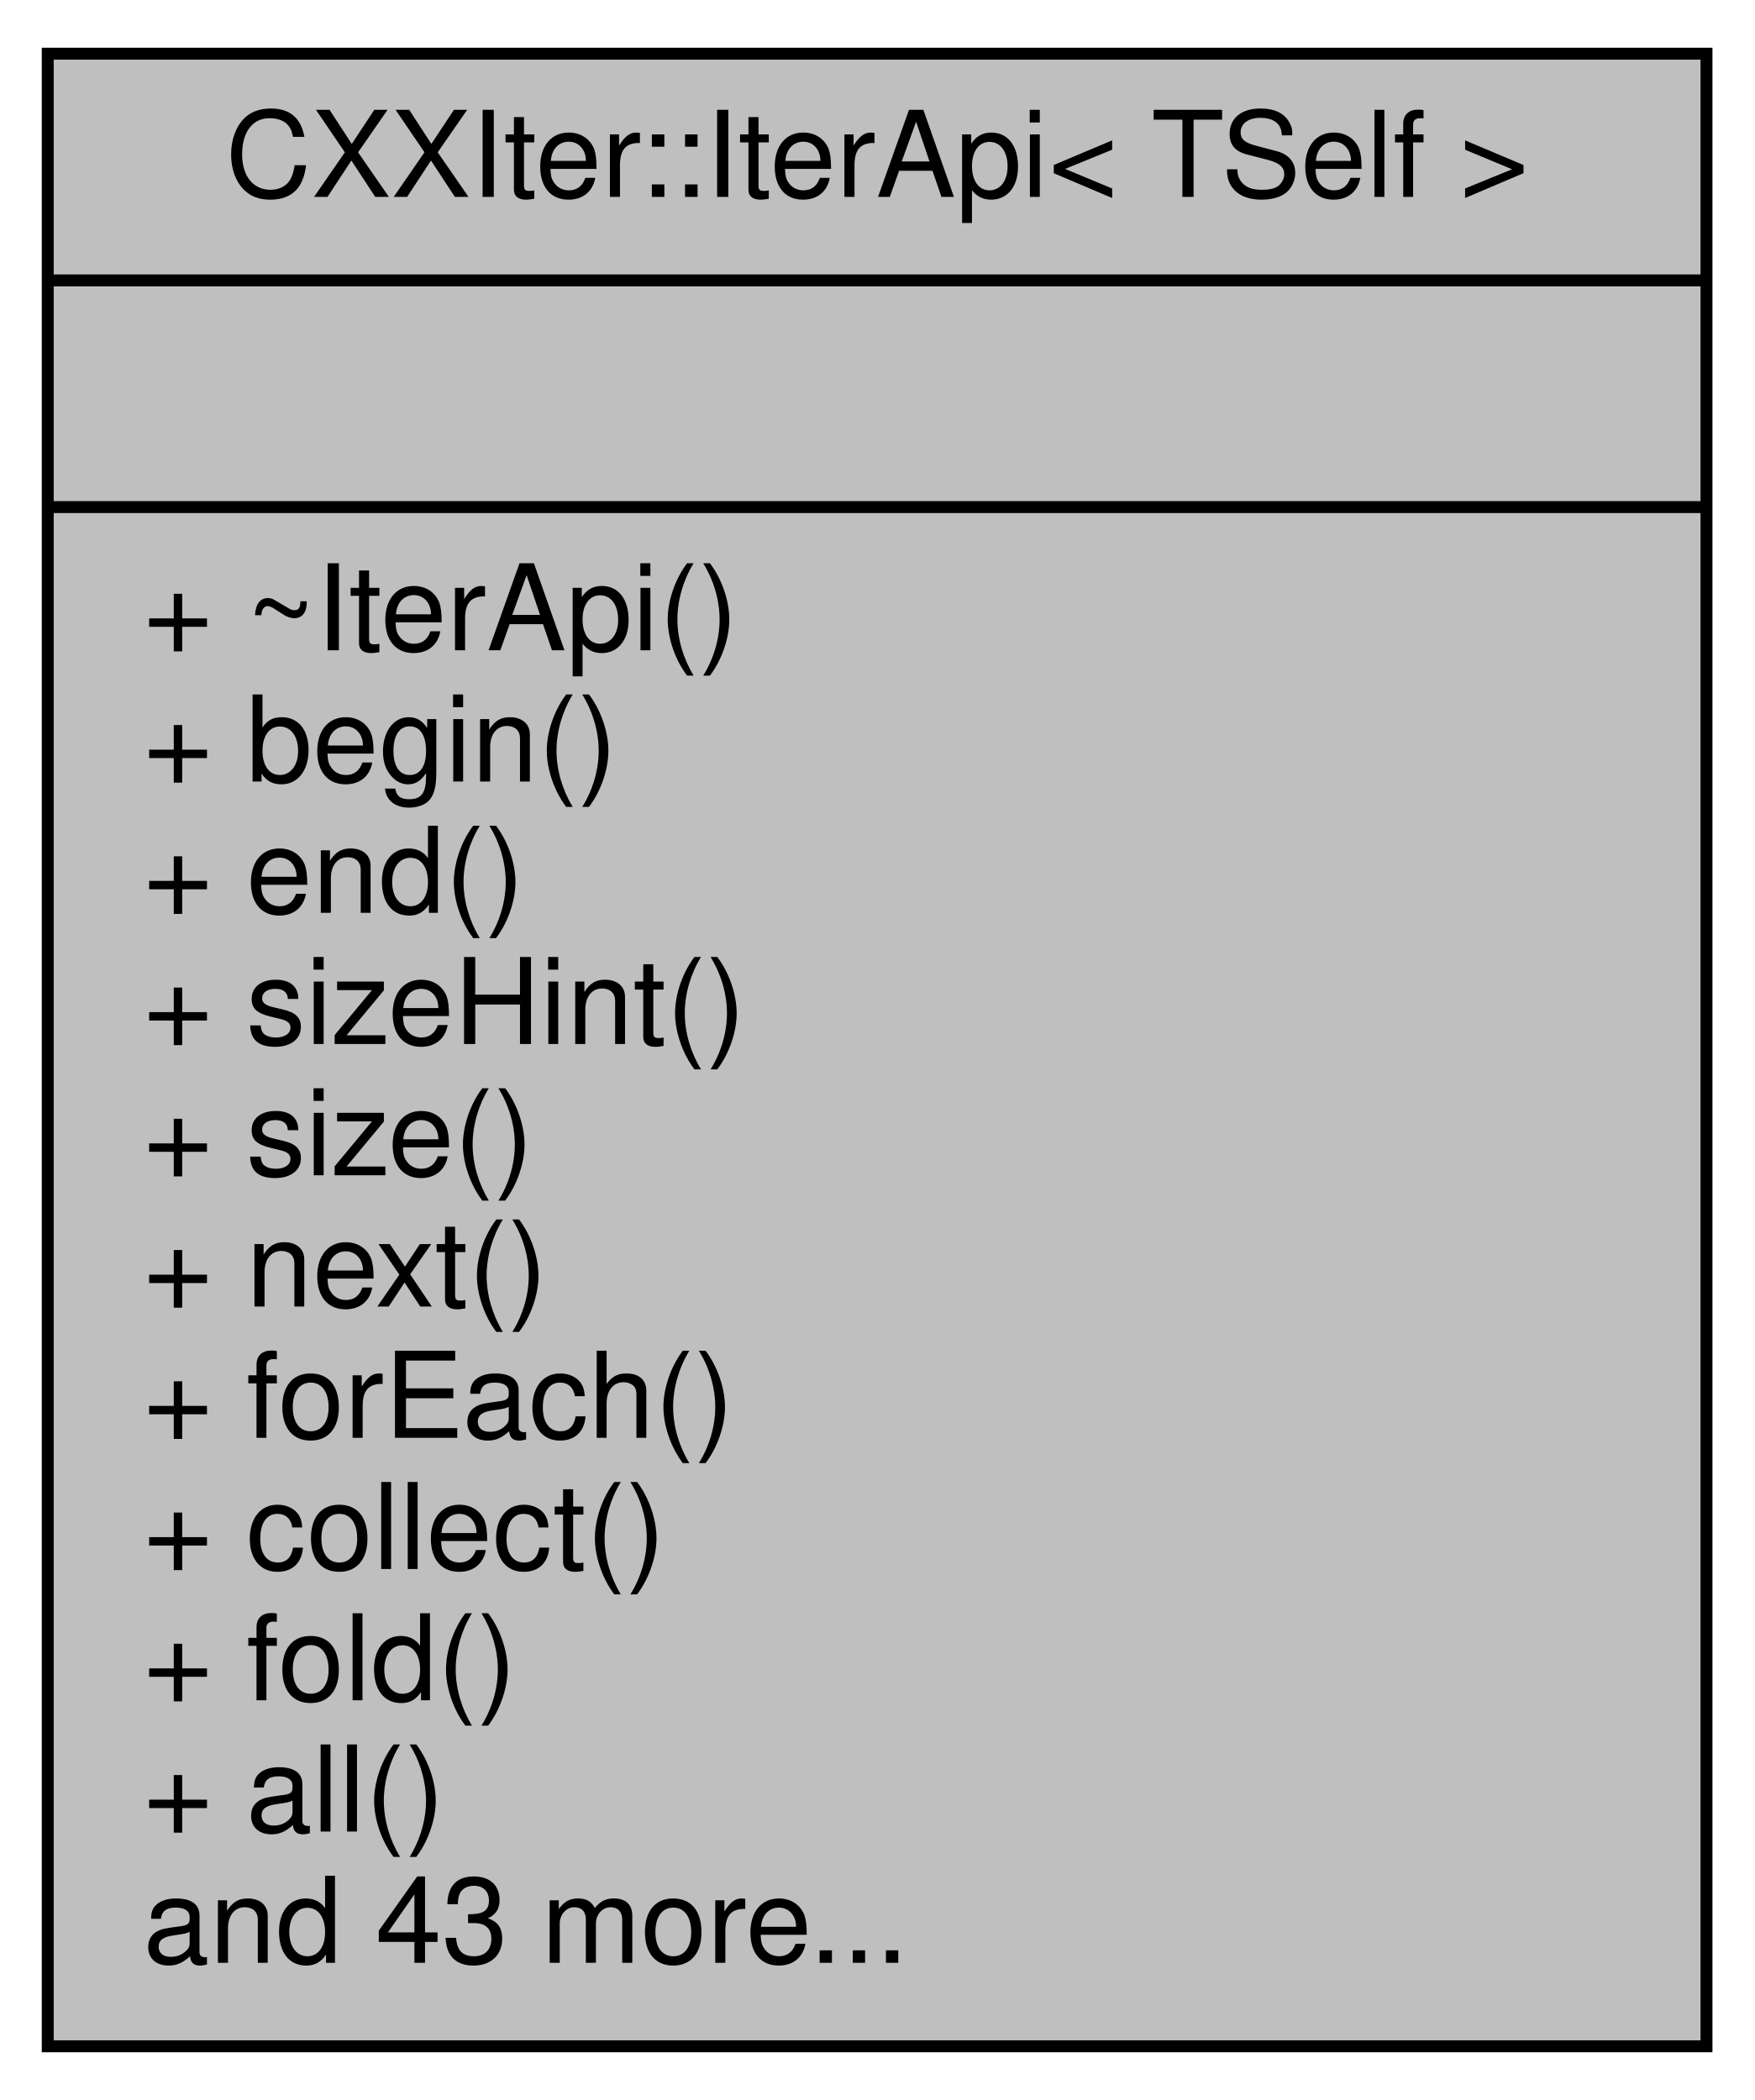
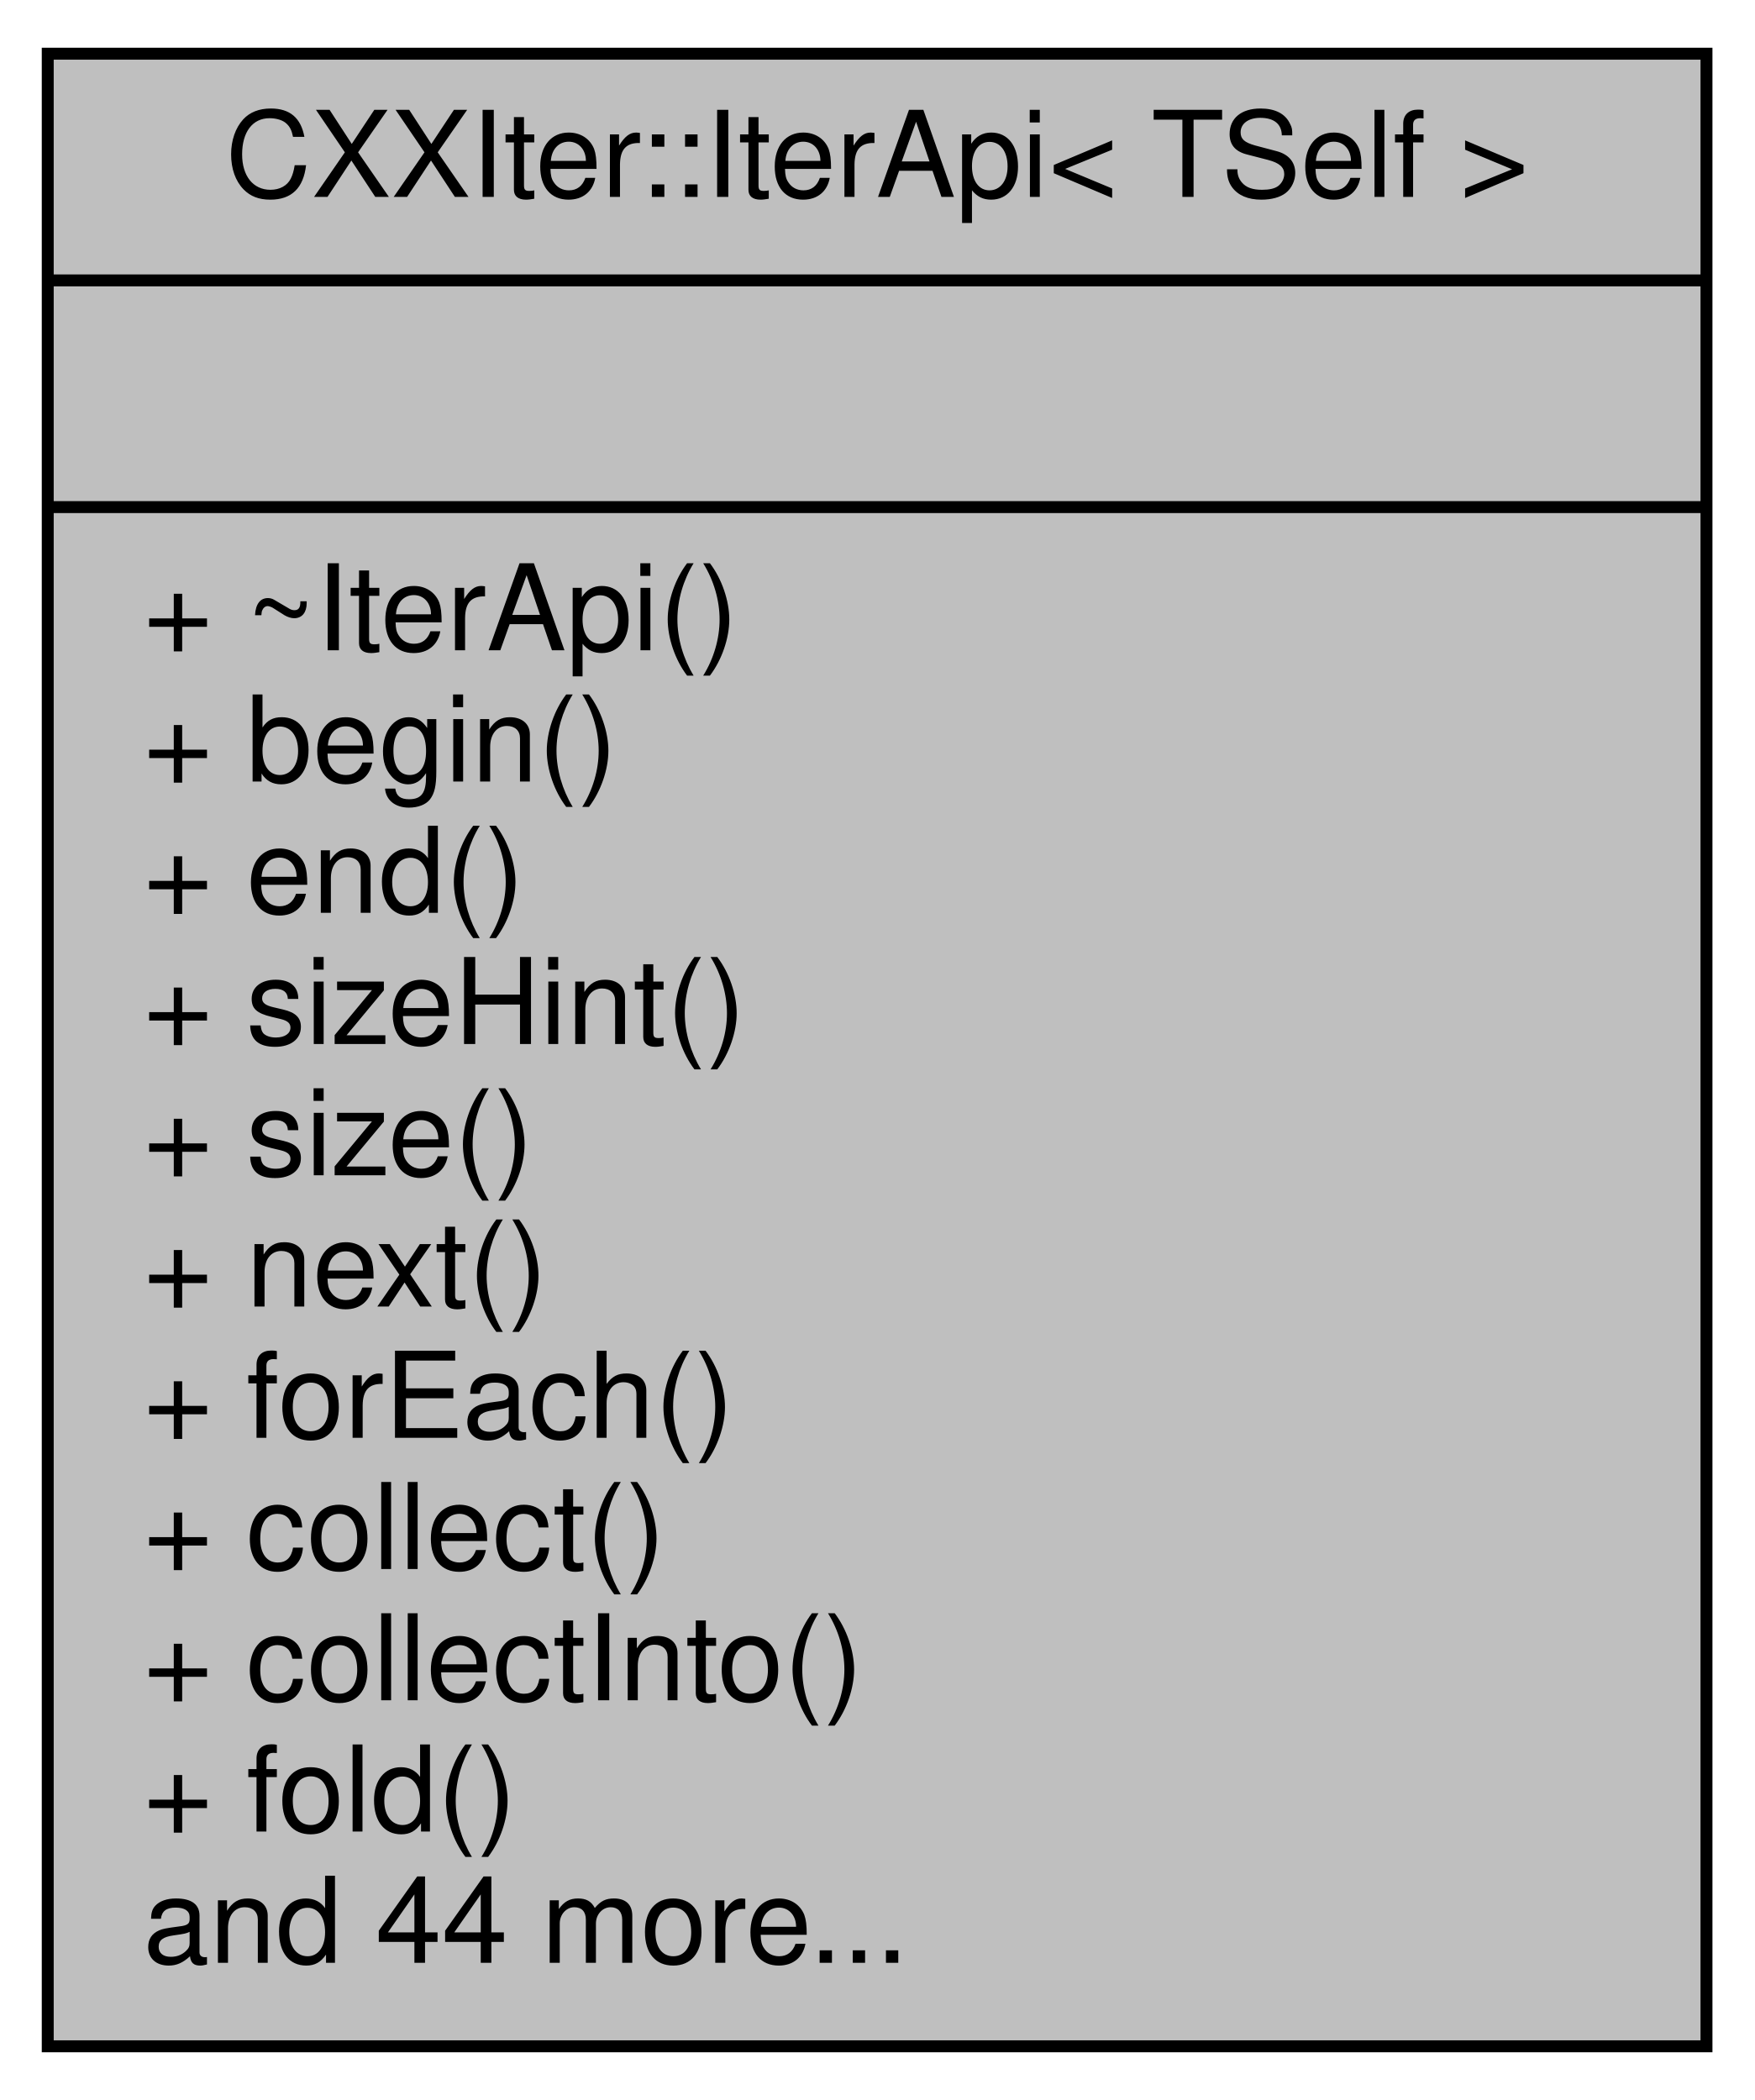
<svg xmlns="http://www.w3.org/2000/svg" xmlns:xlink="http://www.w3.org/1999/xlink" width="147pt" height="176pt" viewBox="0.00 0.00 147.00 176.00">
  <g id="graph0" class="graph" transform="scale(1 1) rotate(0) translate(4 172)">
    <g id="node1" class="node">
      <g id="a_node1">
        <a xlink:title="Public Iterator API surface.">
          <polygon fill="#bfbfbf" stroke="black" points="0,-0.5 0,-167.5 139,-167.5 139,-0.5 0,-0.5" />
          <text text-anchor="middle" x="69.5" y="-155.5" font-family="Helvetica,sans-Serif" font-size="10.00">CXXIter::IterApi&lt; TSelf &gt;</text>
          <polyline fill="none" stroke="black" points="0,-148.5 139,-148.5 " />
          <text text-anchor="middle" x="69.5" y="-136.5" font-family="Helvetica,sans-Serif" font-size="10.00"> </text>
          <polyline fill="none" stroke="black" points="0,-129.5 139,-129.5 " />
          <text text-anchor="start" x="8" y="-117.5" font-family="Helvetica,sans-Serif" font-size="10.00">+ ~IterApi()</text>
          <text text-anchor="start" x="8" y="-106.5" font-family="Helvetica,sans-Serif" font-size="10.00">+ begin()</text>
          <text text-anchor="start" x="8" y="-95.5" font-family="Helvetica,sans-Serif" font-size="10.00">+ end()</text>
          <text text-anchor="start" x="8" y="-84.5" font-family="Helvetica,sans-Serif" font-size="10.00">+ sizeHint()</text>
          <text text-anchor="start" x="8" y="-73.5" font-family="Helvetica,sans-Serif" font-size="10.00">+ size()</text>
          <text text-anchor="start" x="8" y="-62.5" font-family="Helvetica,sans-Serif" font-size="10.00">+ next()</text>
          <text text-anchor="start" x="8" y="-51.5" font-family="Helvetica,sans-Serif" font-size="10.00">+ forEach()</text>
          <text text-anchor="start" x="8" y="-40.5" font-family="Helvetica,sans-Serif" font-size="10.00">+ collect()</text>
-           <text text-anchor="start" x="8" y="-29.5" font-family="Helvetica,sans-Serif" font-size="10.00">+ fold()</text>
-           <text text-anchor="start" x="8" y="-18.5" font-family="Helvetica,sans-Serif" font-size="10.00">+ all()</text>
-           <text text-anchor="start" x="8" y="-7.5" font-family="Helvetica,sans-Serif" font-size="10.00">and 43 more...</text>
+           <text text-anchor="start" x="8" y="-29.5" font-family="Helvetica,sans-Serif" font-size="10.00">+ collectInto()</text>
+           <text text-anchor="start" x="8" y="-18.5" font-family="Helvetica,sans-Serif" font-size="10.00">+ fold()</text>
+           <text text-anchor="start" x="8" y="-7.5" font-family="Helvetica,sans-Serif" font-size="10.00">and 44 more...</text>
        </a>
      </g>
    </g>
  </g>
</svg>
